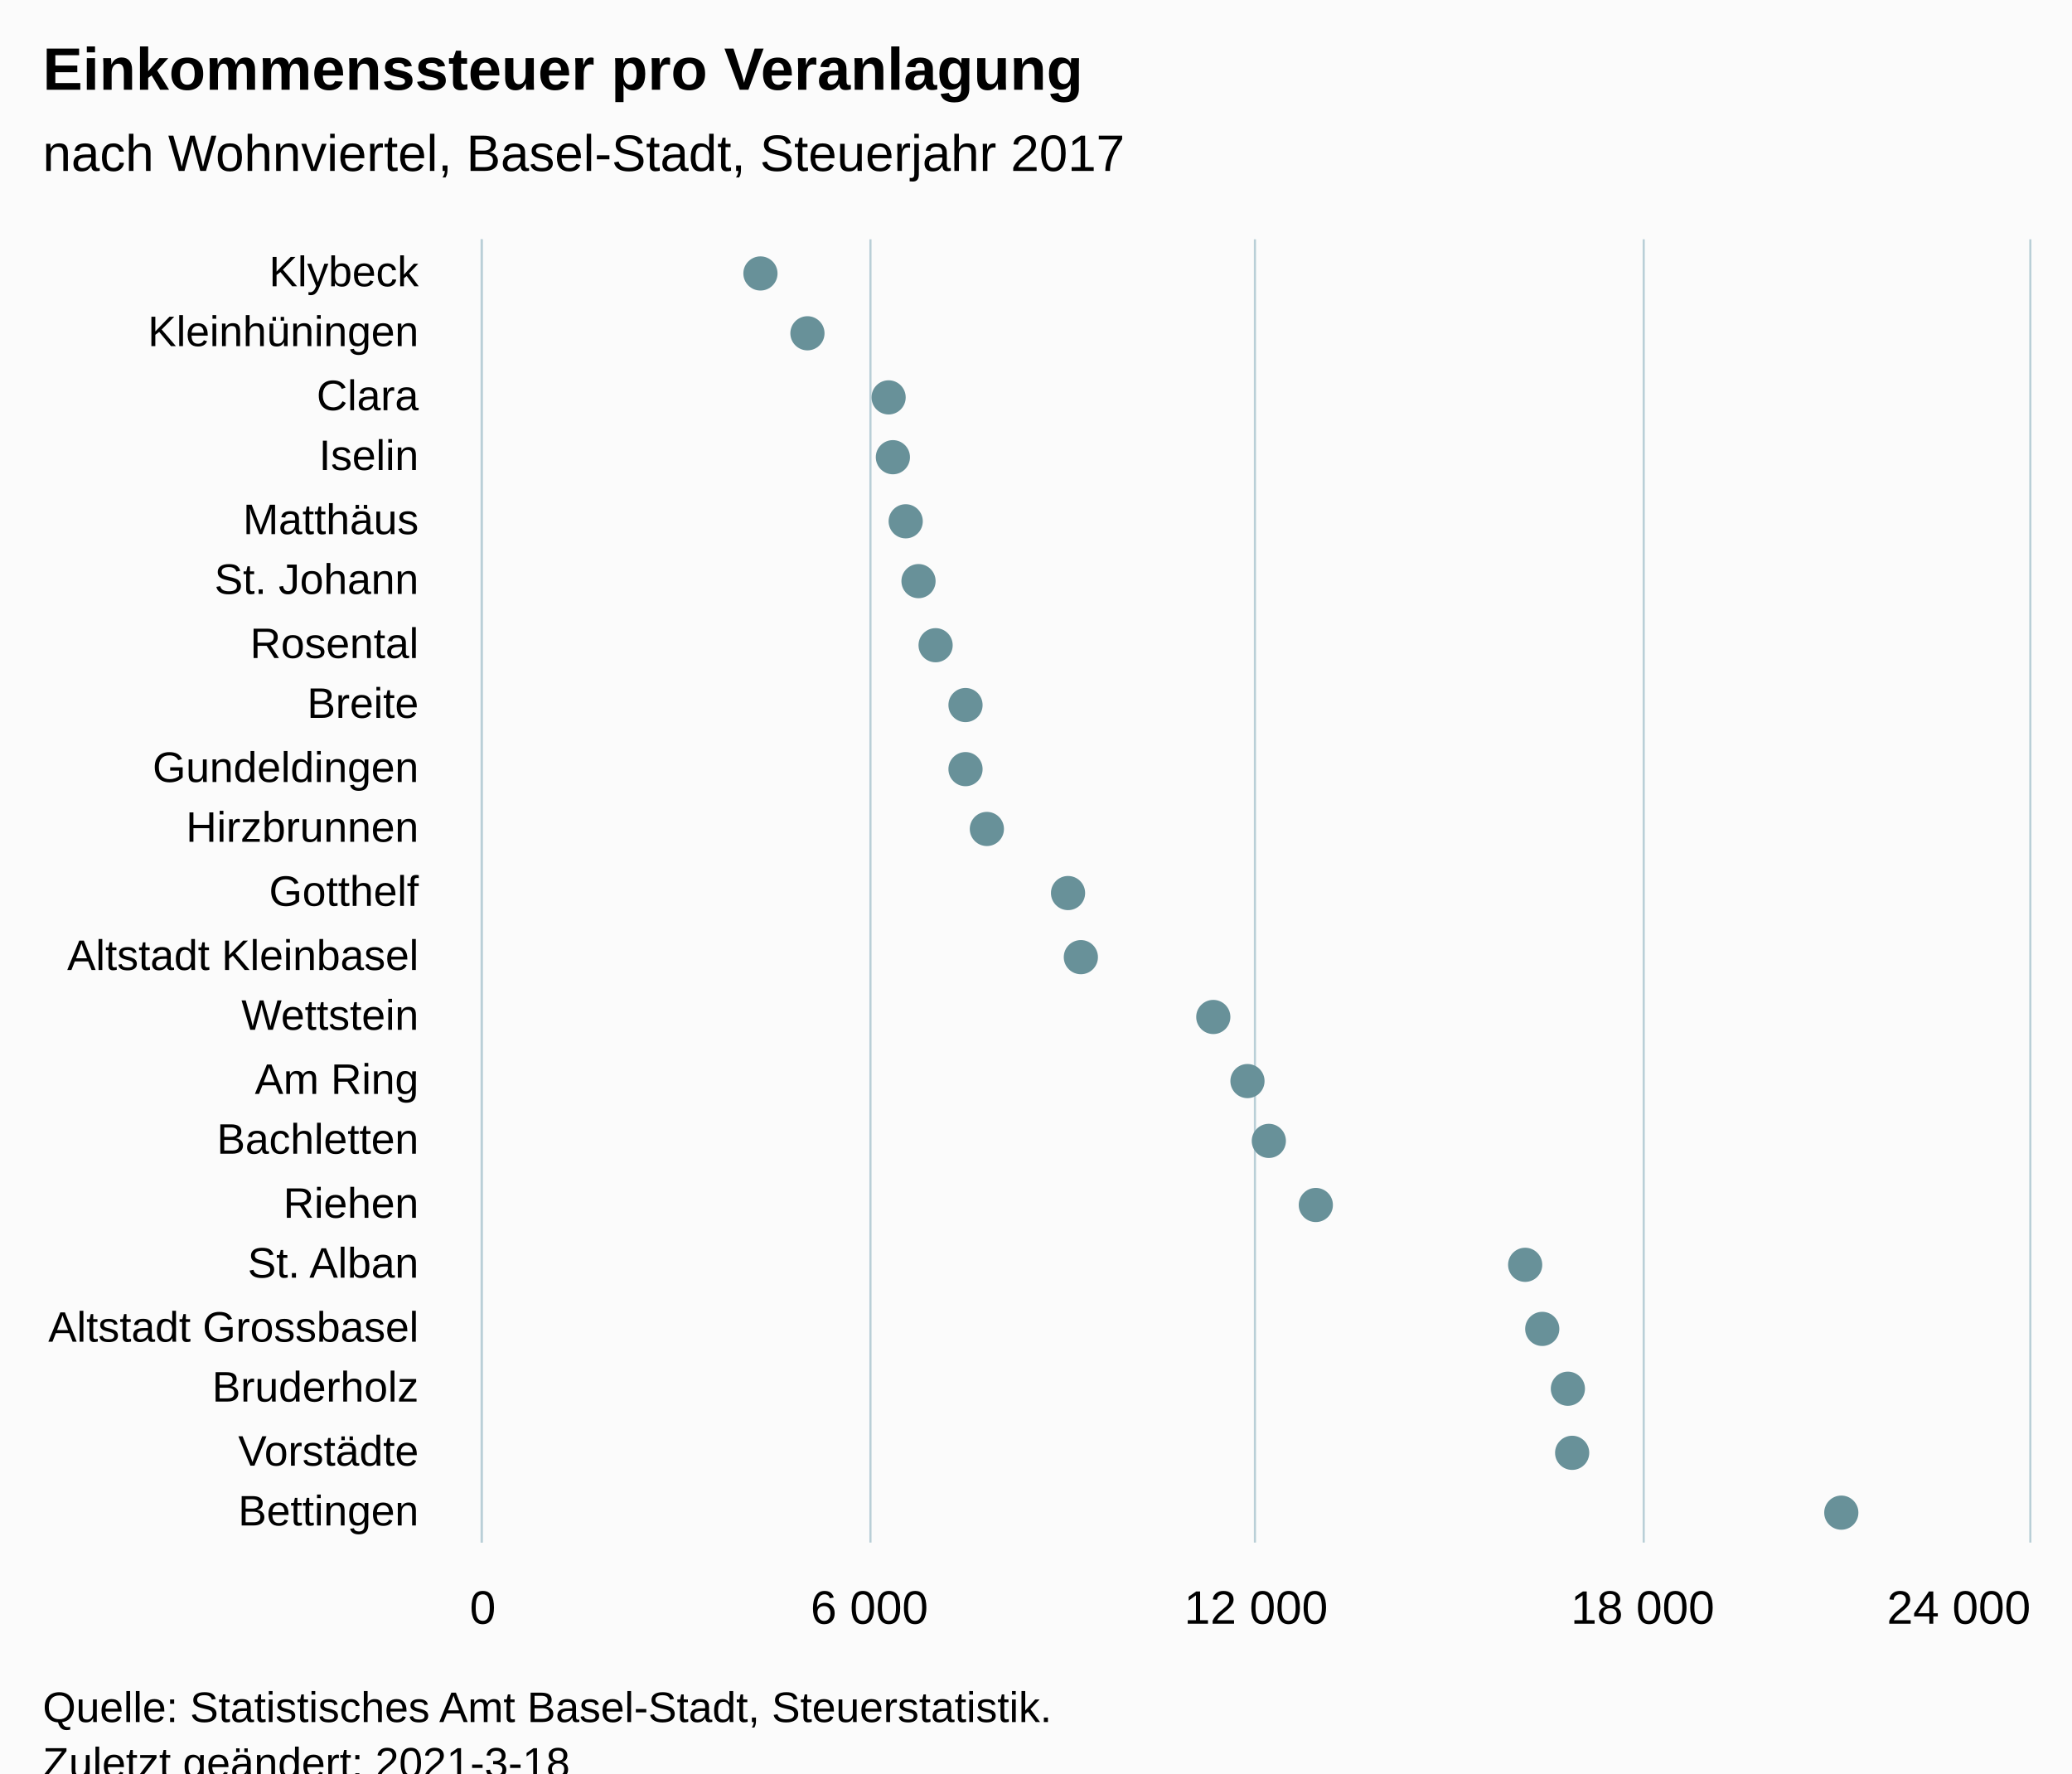
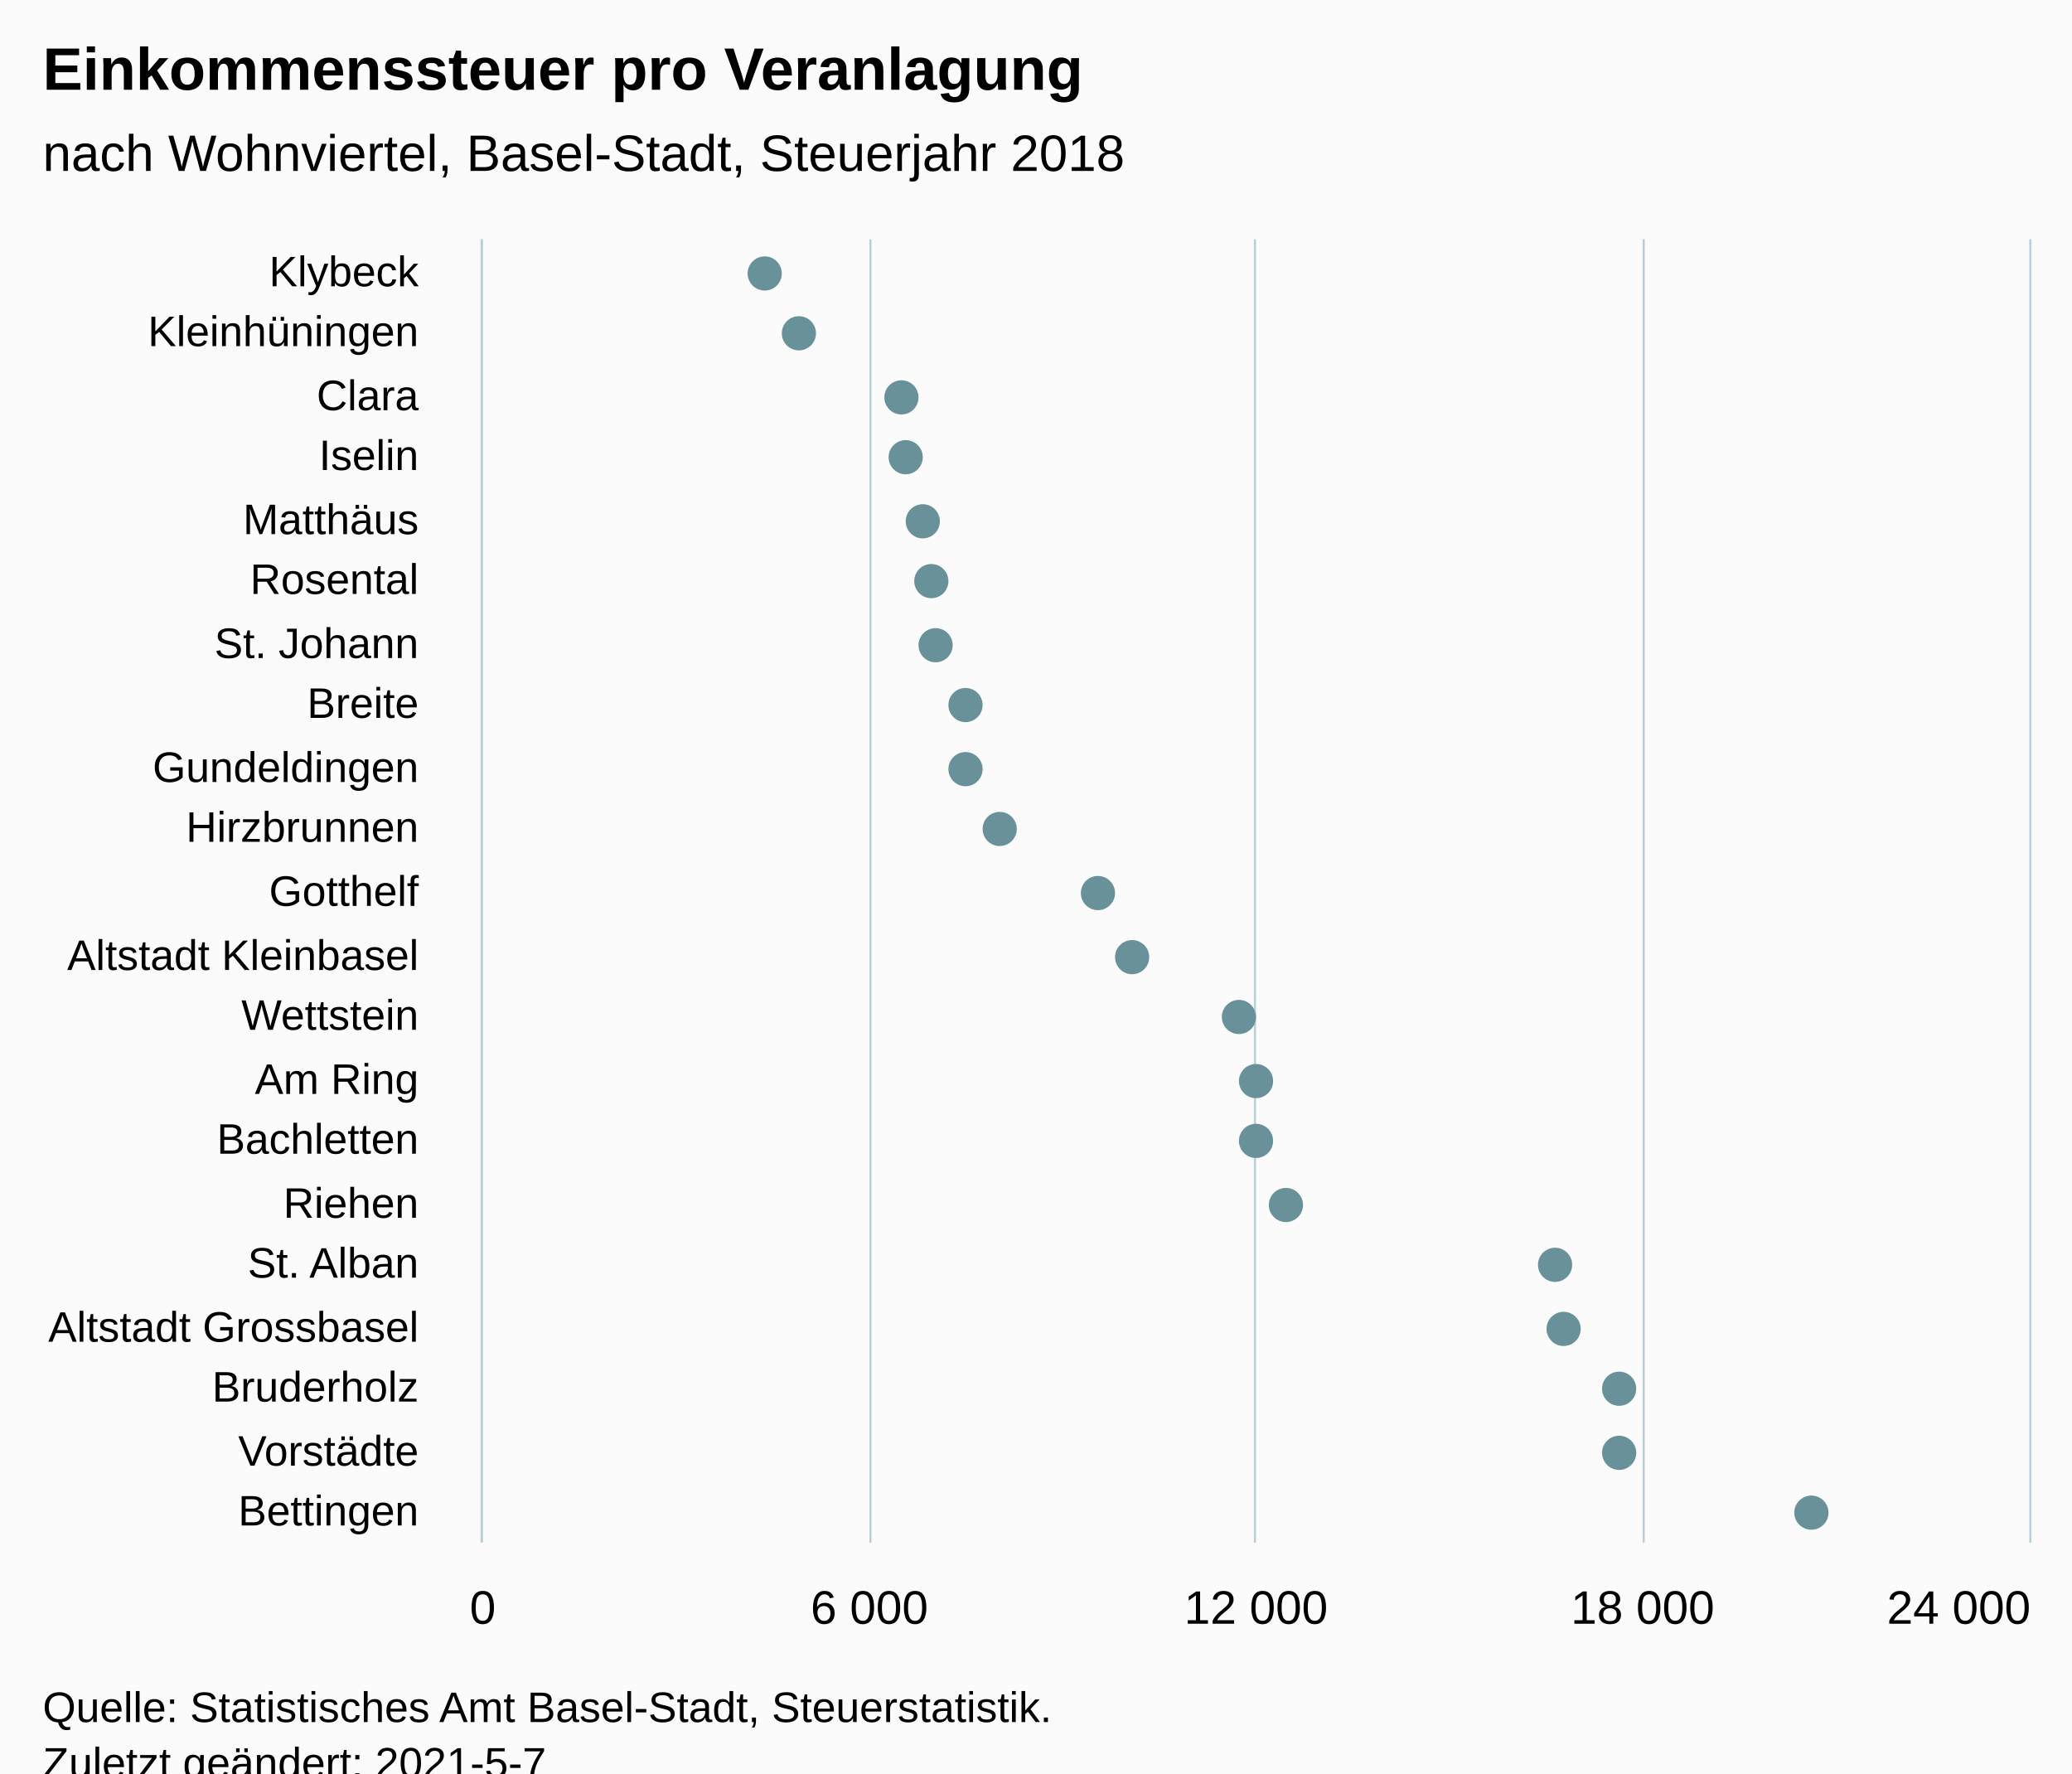
<svg xmlns="http://www.w3.org/2000/svg" version="1.1" class="highcharts-root" style="font-family:Arial;font-size:12px;" viewBox="0 0 485 415">
  <defs>
-     <clipPath id="highcharts-xdy46ap-48-">
+     <clipPath id="highcharts-as58vad-49-">
      <rect x="0" y="0" width="305" height="362" fill="none" />
    </clipPath>
-     <clipPath id="highcharts-xdy46ap-70-">
+     <clipPath id="highcharts-as58vad-71-">
      <rect x="0" y="0" width="305" height="362" fill="none" />
+     </clipPath>
+     <clipPath id="highcharts-as58vad-93-">
+       <rect x="113" y="56" width="362" height="305" fill="none" />
    </clipPath>
  </defs>
  <rect fill="#fbfbfb" class="highcharts-background" x="0" y="0" width="485" height="428" rx="0" ry="0" />
  <rect fill="none" class="highcharts-plot-background" x="113" y="56" width="362" height="305" />
  <g class="highcharts-pane-group" data-z-index="0" />
  <g class="highcharts-grid highcharts-xaxis-grid" data-z-index="1">
    <path fill="none" data-z-index="1" class="highcharts-grid-line" d="M 113 71.5 L 475 71.5" opacity="1" />
    <path fill="none" data-z-index="1" class="highcharts-grid-line" d="M 113 85.5 L 475 85.5" opacity="1" />
    <path fill="none" data-z-index="1" class="highcharts-grid-line" d="M 113 100.5 L 475 100.5" opacity="1" />
    <path fill="none" data-z-index="1" class="highcharts-grid-line" d="M 113 114.5 L 475 114.5" opacity="1" />
    <path fill="none" data-z-index="1" class="highcharts-grid-line" d="M 113 129.5 L 475 129.5" opacity="1" />
    <path fill="none" data-z-index="1" class="highcharts-grid-line" d="M 113 143.5 L 475 143.5" opacity="1" />
    <path fill="none" data-z-index="1" class="highcharts-grid-line" d="M 113 158.5 L 475 158.5" opacity="1" />
    <path fill="none" data-z-index="1" class="highcharts-grid-line" d="M 113 172.5 L 475 172.5" opacity="1" />
    <path fill="none" data-z-index="1" class="highcharts-grid-line" d="M 113 187.5 L 475 187.5" opacity="1" />
    <path fill="none" data-z-index="1" class="highcharts-grid-line" d="M 113 201.5 L 475 201.5" opacity="1" />
    <path fill="none" data-z-index="1" class="highcharts-grid-line" d="M 113 216.5 L 475 216.5" opacity="1" />
    <path fill="none" data-z-index="1" class="highcharts-grid-line" d="M 113 230.5 L 475 230.5" opacity="1" />
    <path fill="none" data-z-index="1" class="highcharts-grid-line" d="M 113 245.5 L 475 245.5" opacity="1" />
    <path fill="none" data-z-index="1" class="highcharts-grid-line" d="M 113 259.5 L 475 259.5" opacity="1" />
    <path fill="none" data-z-index="1" class="highcharts-grid-line" d="M 113 274.5 L 475 274.5" opacity="1" />
    <path fill="none" data-z-index="1" class="highcharts-grid-line" d="M 113 288.5 L 475 288.5" opacity="1" />
    <path fill="none" data-z-index="1" class="highcharts-grid-line" d="M 113 303.5 L 475 303.5" opacity="1" />
    <path fill="none" data-z-index="1" class="highcharts-grid-line" d="M 113 317.5 L 475 317.5" opacity="1" />
    <path fill="none" data-z-index="1" class="highcharts-grid-line" d="M 113 332.5 L 475 332.5" opacity="1" />
    <path fill="none" data-z-index="1" class="highcharts-grid-line" d="M 113 346.5 L 475 346.5" opacity="1" />
    <path fill="none" data-z-index="1" class="highcharts-grid-line" d="M 113 361.5 L 475 361.5" opacity="1" />
    <path fill="none" data-z-index="1" class="highcharts-grid-line" d="M 113 56.5 L 475 56.5" opacity="1" />
  </g>
  <g class="highcharts-grid highcharts-yaxis-grid" data-z-index="1">
    <path fill="none" stroke="#B9CFD7" stroke-width="0.5" data-z-index="1" class="highcharts-grid-line" d="M 112.75 56 L 112.75 361" opacity="1" />
    <path fill="none" stroke="#B9CFD7" stroke-width="0.5" data-z-index="1" class="highcharts-grid-line" d="M 203.75 56 L 203.75 361" opacity="1" />
    <path fill="none" stroke="#B9CFD7" stroke-width="0.5" data-z-index="1" class="highcharts-grid-line" d="M 293.75 56 L 293.75 361" opacity="1" />
    <path fill="none" stroke="#B9CFD7" stroke-width="0.5" data-z-index="1" class="highcharts-grid-line" d="M 384.75 56 L 384.75 361" opacity="1" />
    <path fill="none" stroke="#B9CFD7" stroke-width="0.5" data-z-index="1" class="highcharts-grid-line" d="M 475.25 56 L 475.25 361" opacity="1" />
  </g>
  <rect fill="none" class="highcharts-plot-border" data-z-index="1" x="113" y="56" width="362" height="305" />
  <g class="highcharts-axis highcharts-xaxis" data-z-index="2">
    <path fill="none" class="highcharts-axis-line" stroke="#B9CFD7" stroke-width="0.5" data-z-index="7" d="M 112.75 56 L 112.75 361" />
  </g>
  <g class="highcharts-axis highcharts-yaxis" data-z-index="2">
    <path fill="none" class="highcharts-axis-line" data-z-index="7" d="M 113 361 L 475 361" />
  </g>
  <g class="highcharts-series-group" data-z-index="3">
-     <g class="highcharts-series highcharts-series-0 highcharts-scatter-series" data-z-index="0.1" opacity="1" transform="translate(475,361) rotate(90) scale(-1,1) scale(1 1)" clip-path="url(#highcharts-xdy46ap-70-)" />
+     <g class="highcharts-series highcharts-series-0 highcharts-scatter-series" data-z-index="0.1" opacity="1" transform="translate(475,361) rotate(90) scale(-1,1) scale(1 1)" clip-path="url(#highcharts-as58vad-71-)" />
    <g class="highcharts-markers highcharts-series-0 highcharts-scatter-series" data-z-index="0.1" opacity="1" transform="translate(475,361) rotate(90) scale(-1,1) scale(1 1)" clip-path="none">
-       <path fill="#689199" d="M 297 301 A 4 4 0 1 1 297.004 301 Z" opacity="1" class="highcharts-point" />
-       <path fill="#689199" d="M 283 290 A 4 4 0 1 1 283.004 290 Z" opacity="1" class="highcharts-point" />
-       <path fill="#689199" d="M 268 271 A 4 4 0 1 1 268.004 271 Z" opacity="1" class="highcharts-point" />
-       <path fill="#689199" d="M 254 270 A 4 4 0 1 1 254.004 270 Z" opacity="1" class="highcharts-point" />
-       <path fill="#689199" d="M 239 267 A 4 4 0 1 1 239.004 267 Z" opacity="1" class="highcharts-point" />
-       <path fill="#689199" d="M 225 264 A 4 4 0 1 1 225.004 264 Z" opacity="1" class="highcharts-point" />
+       <path fill="#689199" d="M 297 300 A 4 4 0 1 1 297.004 300 Z" opacity="1" class="highcharts-point" />
+       <path fill="#689199" d="M 283 292 A 4 4 0 1 1 283.004 292 Z" opacity="1" class="highcharts-point" />
+       <path fill="#689199" d="M 268 268 A 4 4 0 1 1 268.004 268 Z" opacity="1" class="highcharts-point" />
+       <path fill="#689199" d="M 254 267 A 4 4 0 1 1 254.004 267 Z" opacity="1" class="highcharts-point" />
+       <path fill="#689199" d="M 239 263 A 4 4 0 1 1 239.004 263 Z" opacity="1" class="highcharts-point" />
+       <path fill="#689199" d="M 225 261 A 4 4 0 1 1 225.004 261 Z" opacity="1" class="highcharts-point" />
      <path fill="#689199" d="M 210 260 A 4 4 0 1 1 210.004 260 Z" opacity="1" class="highcharts-point" />
      <path fill="#689199" d="M 196 253 A 4 4 0 1 1 196.004 253 Z" opacity="1" class="highcharts-point" />
      <path fill="#689199" d="M 181 253 A 4 4 0 1 1 181.004 253 Z" opacity="1" class="highcharts-point" />
-       <path fill="#689199" d="M 167 248 A 4 4 0 1 1 167.004 248 Z" opacity="1" class="highcharts-point" />
-       <path fill="#689199" d="M 152 229 A 4 4 0 1 1 152.004 229 Z" opacity="1" class="highcharts-point" />
-       <path fill="#689199" d="M 137 226 A 4 4 0 1 1 137.004 226 Z" opacity="1" class="highcharts-point" />
-       <path fill="#689199" d="M 123 195 A 4 4 0 1 1 123.004 195 Z" opacity="1" class="highcharts-point" />
-       <path fill="#689199" d="M 108 187 A 4 4 0 1 1 108.004 187 Z" opacity="1" class="highcharts-point" />
-       <path fill="#689199" d="M 94 182 A 4 4 0 1 1 94.004 182 Z" opacity="1" class="highcharts-point" />
-       <path fill="#689199" d="M 79 171 A 4 4 0 1 1 79.004 171 Z" opacity="1" class="highcharts-point" />
-       <path fill="#689199" d="M 65 122 A 4 4 0 1 1 65.004 122 Z" opacity="1" class="highcharts-point" />
-       <path fill="#689199" d="M 50 118 A 4 4 0 1 1 50.004 118 Z" opacity="1" class="highcharts-point" />
-       <path fill="#689199" d="M 36 112 A 4 4 0 1 1 36.004 112 Z" opacity="1" class="highcharts-point" />
-       <path fill="#689199" d="M 21 111 A 4 4 0 1 1 21.004 111 Z" opacity="1" class="highcharts-point" />
-       <path fill="#689199" d="M 7 48 A 4 4 0 1 1 7.004 48 Z" opacity="1" class="highcharts-point" />
+       <path fill="#689199" d="M 167 245 A 4 4 0 1 1 167.004 245 Z" opacity="1" class="highcharts-point" />
+       <path fill="#689199" d="M 152 222 A 4 4 0 1 1 152.004 222 Z" opacity="1" class="highcharts-point" />
+       <path fill="#689199" d="M 137 214 A 4 4 0 1 1 137.004 214 Z" opacity="1" class="highcharts-point" />
+       <path fill="#689199" d="M 123 189 A 4 4 0 1 1 123.004 189 Z" opacity="1" class="highcharts-point" />
+       <path fill="#689199" d="M 108 185 A 4 4 0 1 1 108.004 185 Z" opacity="1" class="highcharts-point" />
+       <path fill="#689199" d="M 94 185 A 4 4 0 1 1 94.004 185 Z" opacity="1" class="highcharts-point" />
+       <path fill="#689199" d="M 79 178 A 4 4 0 1 1 79.004 178 Z" opacity="1" class="highcharts-point" />
+       <path fill="#689199" d="M 65 115 A 4 4 0 1 1 65.004 115 Z" opacity="1" class="highcharts-point" />
+       <path fill="#689199" d="M 50 113 A 4 4 0 1 1 50.004 113 Z" opacity="1" class="highcharts-point" />
+       <path fill="#689199" d="M 36 100 A 4 4 0 1 1 36.004 100 Z" opacity="1" class="highcharts-point" />
+       <path fill="#689199" d="M 21 100 A 4 4 0 1 1 21.004 100 Z" opacity="1" class="highcharts-point" />
+       <path fill="#689199" d="M 7 55 A 4 4 0 1 1 7.004 55 Z" opacity="1" class="highcharts-point" />
    </g>
-     <g class="highcharts-series highcharts-series-1 highcharts-scatter-series highcharts-color-0" visibility="hidden" data-z-index="0.1" opacity="1" transform="translate(475,361) rotate(90) scale(-1,1) scale(1 1)" clip-path="url(#highcharts-xdy46ap-70-)" />
+     <g class="highcharts-series highcharts-series-1 highcharts-scatter-series highcharts-color-0" visibility="hidden" data-z-index="0.1" opacity="1" transform="translate(475,361) rotate(90) scale(-1,1) scale(1 1)" clip-path="url(#highcharts-as58vad-71-)" />
    <g class="highcharts-markers highcharts-series-1 highcharts-scatter-series highcharts-color-0" visibility="hidden" data-z-index="0.1" opacity="1" transform="translate(475,361) rotate(90) scale(-1,1) scale(1 1)" clip-path="none" />
  </g>
  <text x="10" text-anchor="start" class="highcharts-title" data-z-index="4" style="color:#000000;font-size:14px;font-weight:bold;font-family:Arial;fill:#000000;" y="21">
    <tspan>Einkommenssteuer pro Veranlagung</tspan>
  </text>
  <text x="10" text-anchor="start" class="highcharts-subtitle" data-z-index="4" style="color:#000000;font-size:12px;font-weight:normal;font-family:Arial;fill:#000000;" y="40">
-     <tspan>nach Wohnviertel, Basel-Stadt, Steuerjahr 2017</tspan>
+     <tspan>nach Wohnviertel, Basel-Stadt, Steuerjahr 2018</tspan>
  </text>
  <text x="10" text-anchor="start" class="highcharts-caption" data-z-index="4" style="color:#666666;fill:#666666;" y="395" />
  <g class="highcharts-axis-labels highcharts-xaxis-labels" data-z-index="7">
    <text x="98" style="color:#000000;cursor:default;font-size:10px;fill:#000000;" text-anchor="end" transform="translate(0,0)" y="67" opacity="1">Klybeck</text>
    <text x="98" style="color:#000000;cursor:default;font-size:10px;fill:#000000;" text-anchor="end" transform="translate(0,0)" y="81" opacity="1">Kleinhüningen</text>
    <text x="98" style="color:#000000;cursor:default;font-size:10px;fill:#000000;" text-anchor="end" transform="translate(0,0)" y="96" opacity="1">Clara</text>
    <text x="98" style="color:#000000;cursor:default;font-size:10px;fill:#000000;" text-anchor="end" transform="translate(0,0)" y="110" opacity="1">Iselin</text>
    <text x="98" style="color:#000000;cursor:default;font-size:10px;fill:#000000;" text-anchor="end" transform="translate(0,0)" y="125" opacity="1">Matthäus</text>
-     <text x="98" style="color:#000000;cursor:default;font-size:10px;fill:#000000;" text-anchor="end" transform="translate(0,0)" y="139" opacity="1">
+     <text x="98" style="color:#000000;cursor:default;font-size:10px;fill:#000000;" text-anchor="end" transform="translate(0,0)" y="139" opacity="1">Rosental</text>
+     <text x="98" style="color:#000000;cursor:default;font-size:10px;fill:#000000;" text-anchor="end" transform="translate(0,0)" y="154" opacity="1">
      <tspan>St. Johann</tspan>
    </text>
-     <text x="98" style="color:#000000;cursor:default;font-size:10px;fill:#000000;" text-anchor="end" transform="translate(0,0)" y="154" opacity="1">Rosental</text>
    <text x="98" style="color:#000000;cursor:default;font-size:10px;fill:#000000;" text-anchor="end" transform="translate(0,0)" y="168" opacity="1">Breite</text>
    <text x="98" style="color:#000000;cursor:default;font-size:10px;fill:#000000;" text-anchor="end" transform="translate(0,0)" y="183" opacity="1">Gundeldingen</text>
    <text x="98" style="color:#000000;cursor:default;font-size:10px;fill:#000000;" text-anchor="end" transform="translate(0,0)" y="197" opacity="1">Hirzbrunnen</text>
    <text x="98" style="color:#000000;cursor:default;font-size:10px;fill:#000000;" text-anchor="end" transform="translate(0,0)" y="212" opacity="1">Gotthelf</text>
    <text x="98" style="color:#000000;cursor:default;font-size:10px;fill:#000000;" text-anchor="end" transform="translate(0,0)" y="227" opacity="1">
      <tspan>Altstadt Kleinbasel</tspan>
    </text>
    <text x="98" style="color:#000000;cursor:default;font-size:10px;fill:#000000;" text-anchor="end" transform="translate(0,0)" y="241" opacity="1">Wettstein</text>
    <text x="98" style="color:#000000;cursor:default;font-size:10px;fill:#000000;" text-anchor="end" transform="translate(0,0)" y="256" opacity="1">
      <tspan>Am Ring</tspan>
    </text>
    <text x="98" style="color:#000000;cursor:default;font-size:10px;fill:#000000;" text-anchor="end" transform="translate(0,0)" y="270" opacity="1">Bachletten</text>
    <text x="98" style="color:#000000;cursor:default;font-size:10px;fill:#000000;" text-anchor="end" transform="translate(0,0)" y="285" opacity="1">Riehen</text>
    <text x="98" style="color:#000000;cursor:default;font-size:10px;fill:#000000;" text-anchor="end" transform="translate(0,0)" y="299" opacity="1">
      <tspan>St. Alban</tspan>
    </text>
    <text x="98" style="color:#000000;cursor:default;font-size:10px;fill:#000000;" text-anchor="end" transform="translate(0,0)" y="314" opacity="1">
      <tspan>Altstadt Grossbasel</tspan>
    </text>
    <text x="98" style="color:#000000;cursor:default;font-size:10px;fill:#000000;" text-anchor="end" transform="translate(0,0)" y="328" opacity="1">Bruderholz</text>
    <text x="98" style="color:#000000;cursor:default;font-size:10px;fill:#000000;" text-anchor="end" transform="translate(0,0)" y="343" opacity="1">Vorstädte</text>
    <text x="98" style="color:#000000;cursor:default;font-size:10px;fill:#000000;" text-anchor="end" transform="translate(0,0)" y="357" opacity="1">Bettingen</text>
  </g>
  <g class="highcharts-axis-labels highcharts-yaxis-labels" data-z-index="7">
    <text x="113" style="color:#000000;cursor:default;font-size:11px;fill:#000000;" text-anchor="middle" transform="translate(0,0)" y="380" opacity="1">0</text>
    <text x="203.5" style="color:#000000;cursor:default;font-size:11px;fill:#000000;" text-anchor="middle" transform="translate(0,0)" y="380" opacity="1">
      <tspan>6 000</tspan>
    </text>
    <text x="294" style="color:#000000;cursor:default;font-size:11px;fill:#000000;" text-anchor="middle" transform="translate(0,0)" y="380" opacity="1">
      <tspan>12 000</tspan>
    </text>
    <text x="384.5" style="color:#000000;cursor:default;font-size:11px;fill:#000000;" text-anchor="middle" transform="translate(0,0)" y="380" opacity="1">
      <tspan>18 000</tspan>
    </text>
    <text x="458.5" style="color:#000000;cursor:default;font-size:11px;fill:#000000;" text-anchor="middle" transform="translate(0,0)" y="380" opacity="1">
      <tspan>24 000</tspan>
    </text>
  </g>
  <text x="10" class="highcharts-credits" text-anchor="start" data-z-index="8" style="cursor:default;color:#000000;font-size:10px;fill:#000000;" y="403">
    <tspan>Quelle: Statistisches Amt Basel-Stadt, Steuerstatistik.</tspan>
-     <tspan x="10" dy="13">Zuletzt geändert: 2021-3-18</tspan>
+     <tspan x="10" dy="13">Zuletzt geändert: 2021-5-7</tspan>
  </text>
+   <g class="highcharts-control-points" data-z-index="99" clip-path="url(#highcharts-as58vad-93-)" />
</svg>
